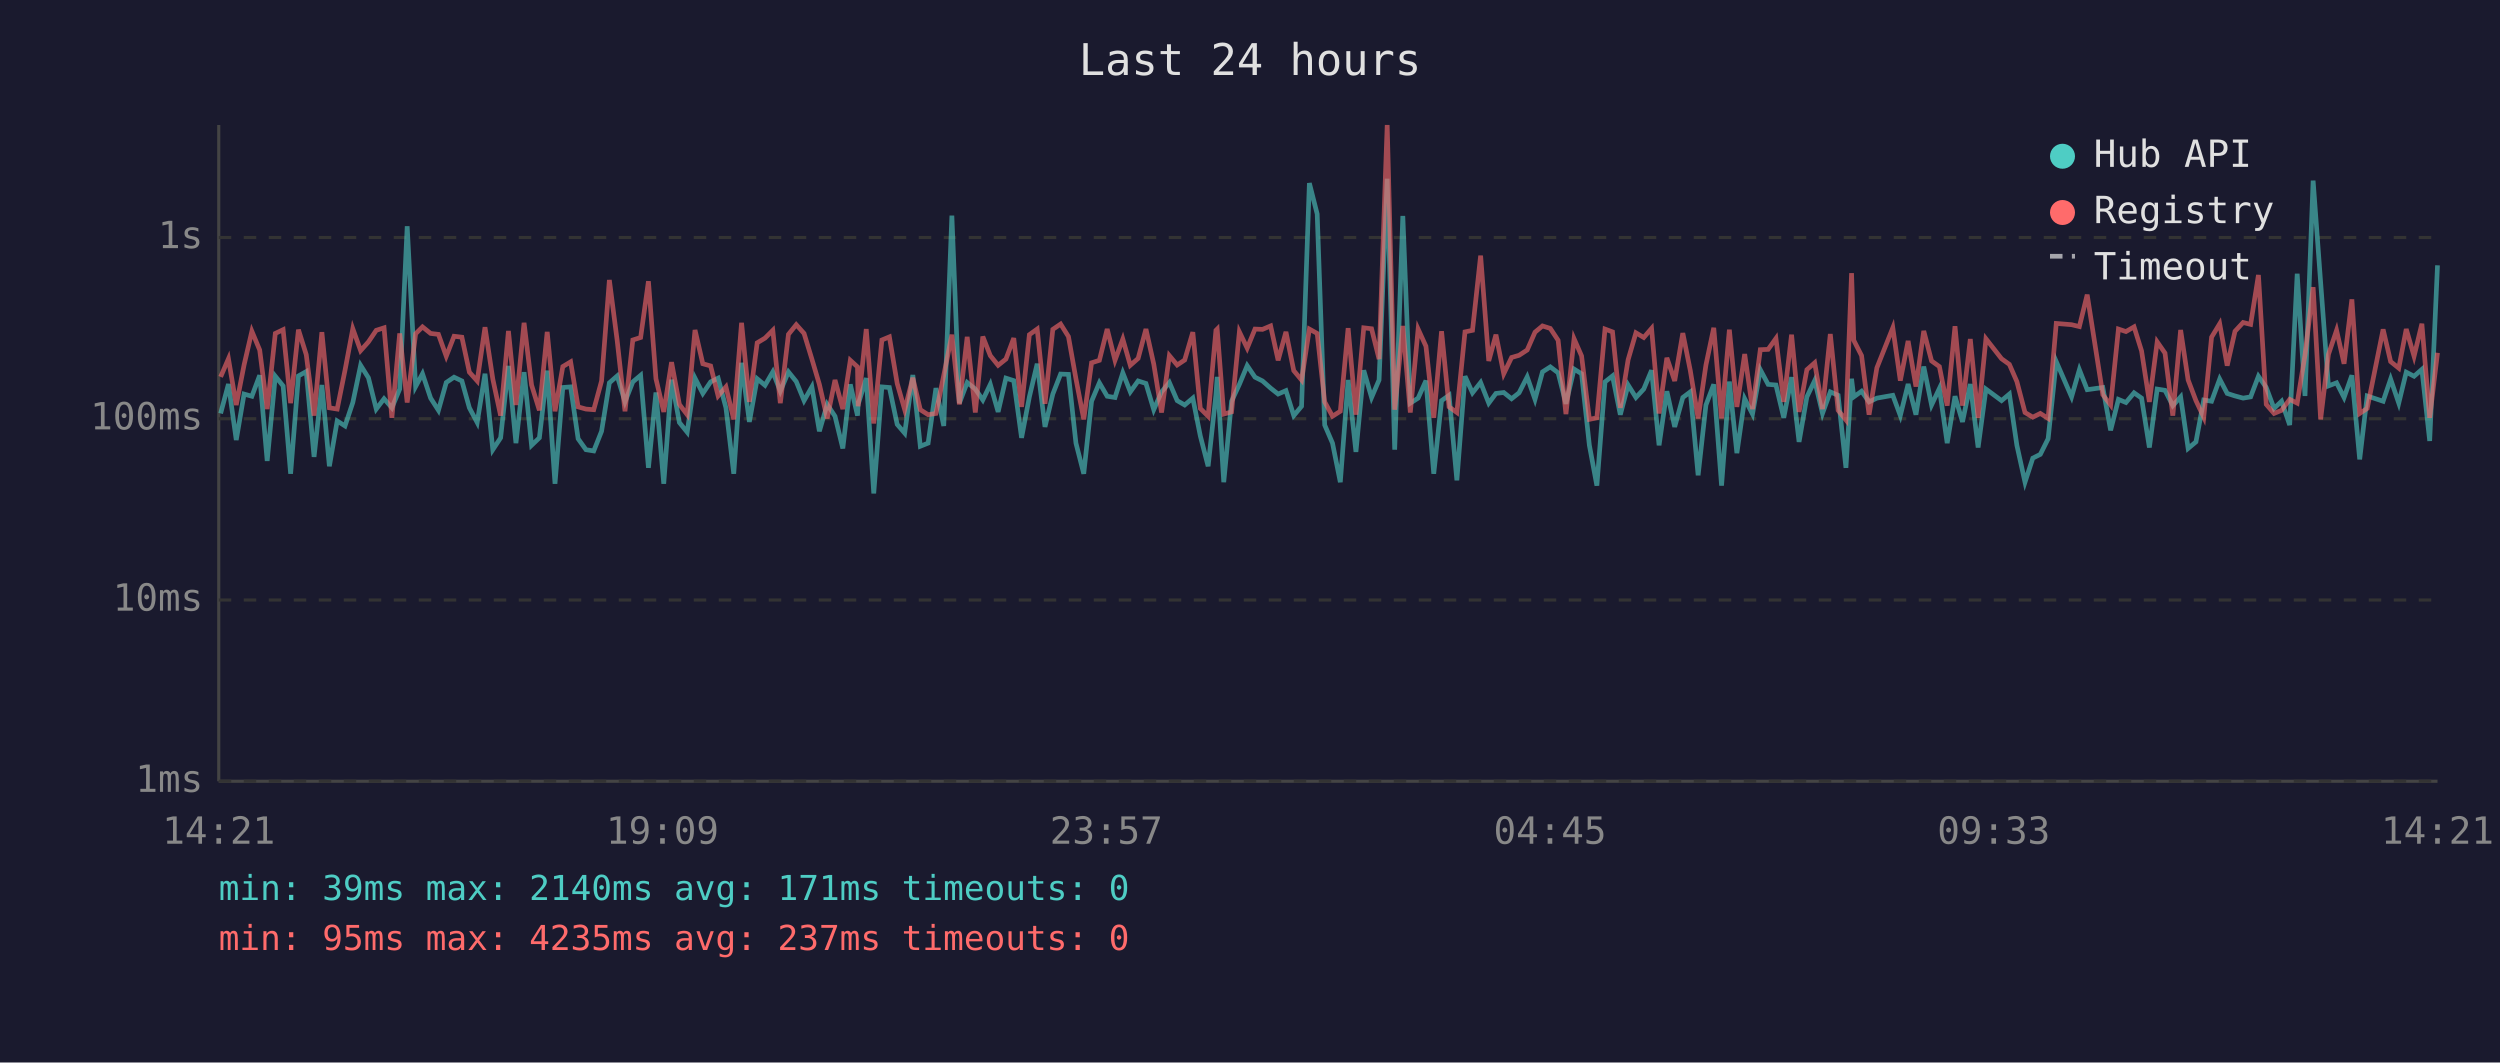
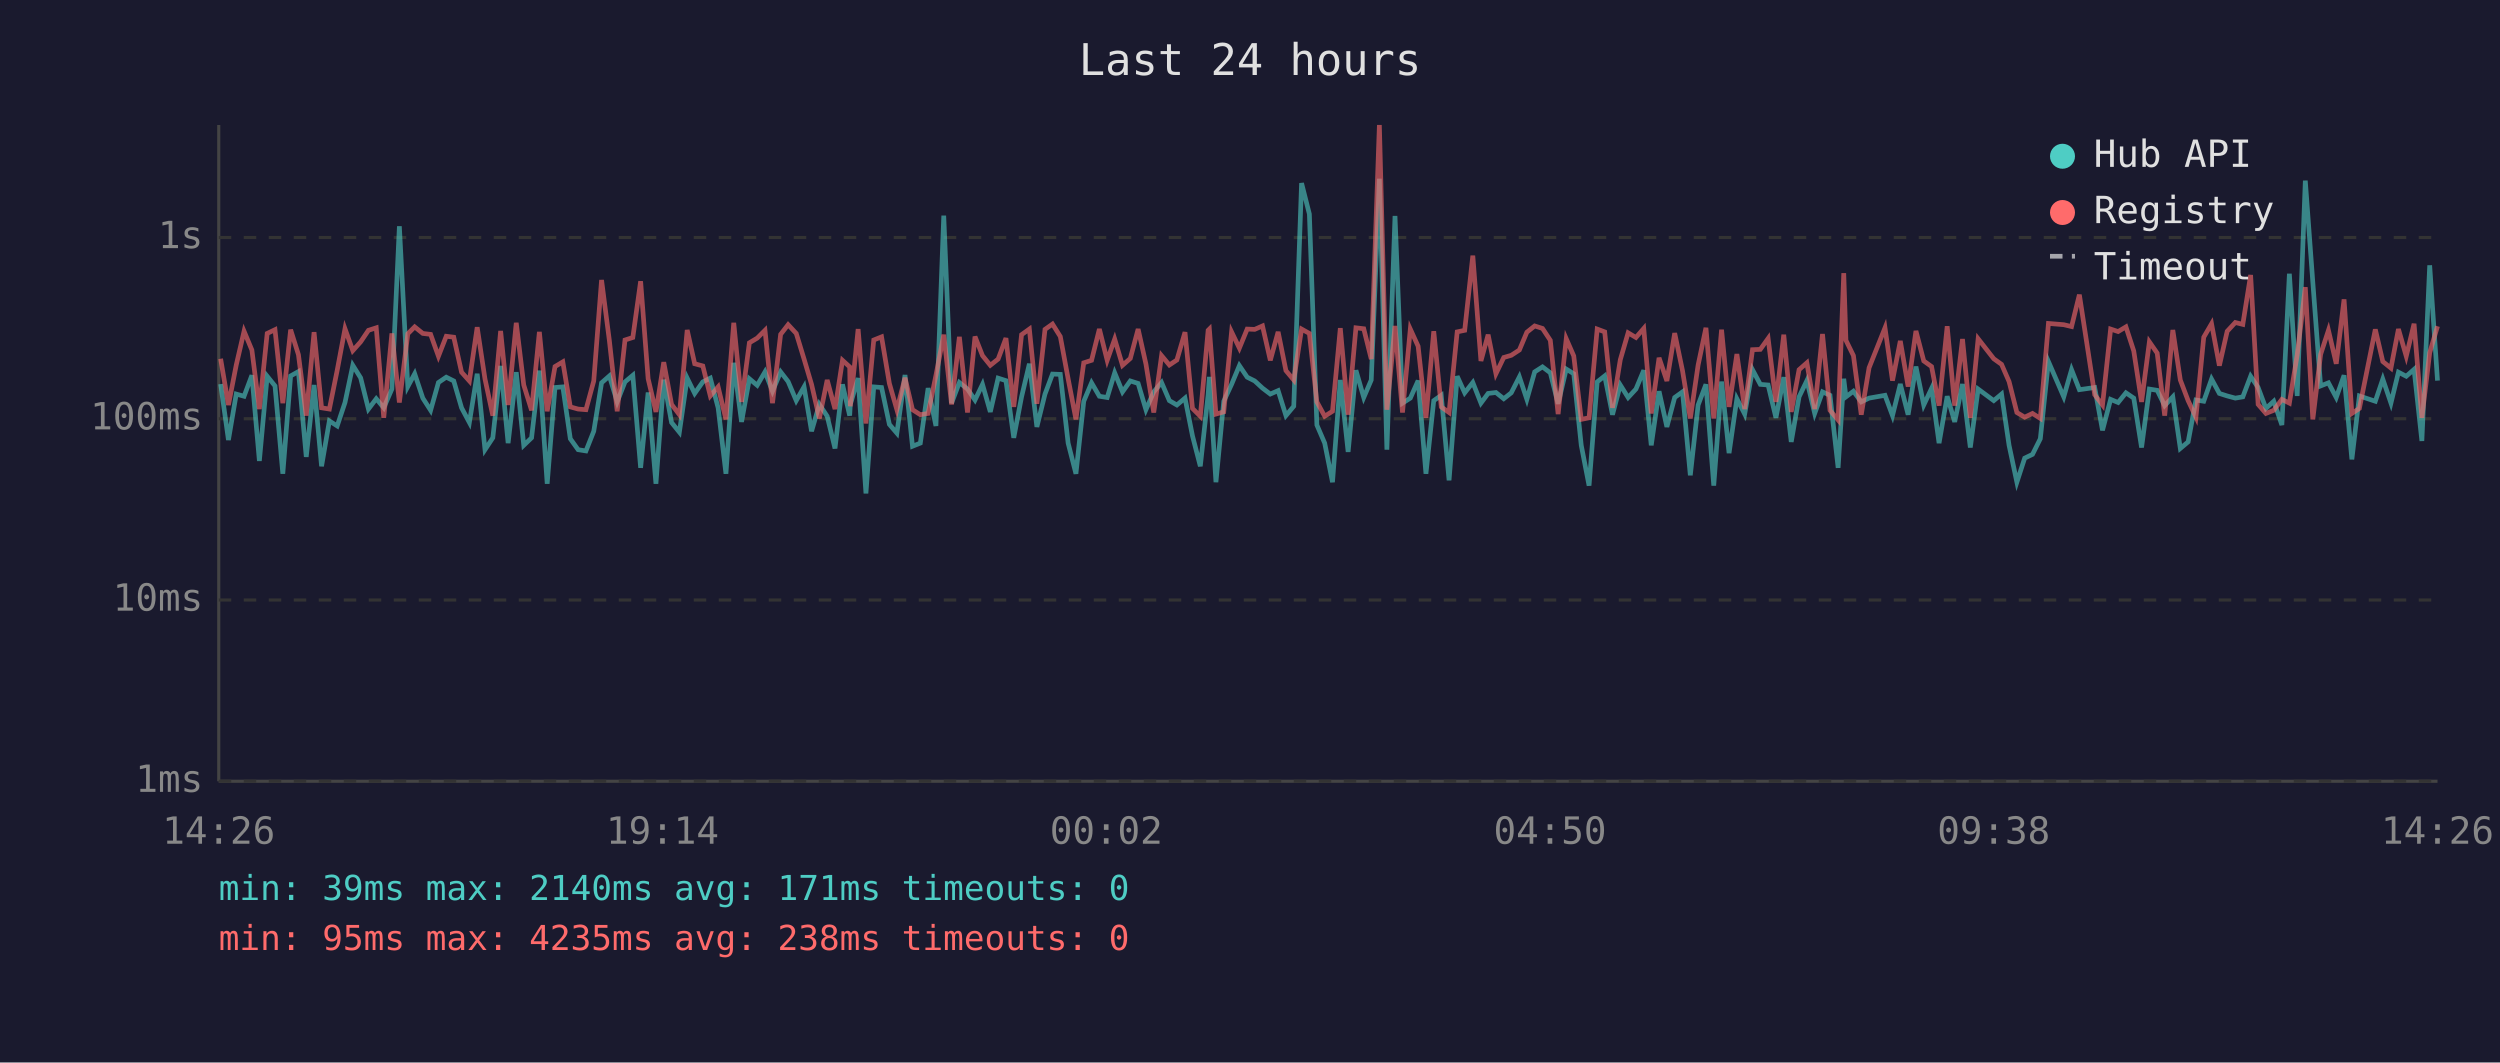
<svg xmlns="http://www.w3.org/2000/svg" viewBox="0 0 800 340" font-family="monospace" font-size="12">
  <rect width="800" height="340" fill="#1a1a2e" />
  <text x="400" y="24" fill="#e0e0e0" font-size="14" text-anchor="middle">Last 24 hours</text>
  <line x1="70" y1="40" x2="70" y2="250" stroke="#444" stroke-width="1" />
  <line x1="70" y1="250" x2="780" y2="250" stroke="#444" stroke-width="1" />
  <line x1="70" y1="250" x2="780" y2="250" stroke="#333" stroke-width="1" stroke-dasharray="4" />
  <text x="65" y="250" fill="#888" text-anchor="end" dominant-baseline="middle">1ms</text>
  <line x1="70" y1="192" x2="780" y2="192" stroke="#333" stroke-width="1" stroke-dasharray="4" />
  <text x="65" y="192" fill="#888" text-anchor="end" dominant-baseline="middle">10ms</text>
  <line x1="70" y1="134" x2="780" y2="134" stroke="#333" stroke-width="1" stroke-dasharray="4" />
  <text x="65" y="134" fill="#888" text-anchor="end" dominant-baseline="middle">100ms</text>
  <line x1="70" y1="76" x2="780" y2="76" stroke="#333" stroke-width="1" stroke-dasharray="4" />
  <text x="65" y="76" fill="#888" text-anchor="end" dominant-baseline="middle">1s</text>
-   <text x="70" y="270" fill="#888" text-anchor="middle">14:21</text>
-   <text x="212" y="270" fill="#888" text-anchor="middle">19:09</text>
-   <text x="354" y="270" fill="#888" text-anchor="middle">23:57</text>
-   <text x="496" y="270" fill="#888" text-anchor="middle">04:45</text>
-   <text x="638" y="270" fill="#888" text-anchor="middle">09:33</text>
-   <text x="780" y="270" fill="#888" text-anchor="middle">14:21</text>
-   <polyline points="70.6,132.3 73.1,122.9 75.6,140.8 78.1,126.1 80.6,126.8 83.1,120.1 85.5,147.5 88.1,120.4 90.6,123.5 93.0,151.6 95.5,120.3 98.0,118.9 100.5,146.2 103.0,123.2 105.4,149.2 107.9,134.7 110.4,136.3 112.9,128.8 115.4,116.9 117.9,120.9 120.4,130.9 122.9,127.6 125.4,130.5 127.9,124.5 130.3,72.4 133.0,123.7 135.2,119.6 137.8,127.4 140.3,131.3 142.8,122.4 145.3,120.7 147.8,121.9 150.2,130.5 152.7,135.2 155.2,119.6 157.7,143.9 160.2,140.1 162.7,117.1 165.1,141.8 167.7,119.1 170.1,142.5 172.6,140.1 175.1,118.6 177.6,154.8 180.1,124.0 182.6,123.8 185.0,140.4 187.5,143.9 190.0,144.3 192.5,138.0 195.0,122.5 197.5,120.3 200.0,128.6 202.5,122.2 205.0,120.1 207.5,149.7 209.9,125.6 212.4,154.8 214.9,121.5 217.4,135.2 219.9,138.3 222.4,121.0 224.9,125.9 227.4,122.2 229.8,121.0 232.3,130.5 234.8,151.6 237.3,116.1 239.8,135.0 242.3,121.2 244.8,123.3 247.3,119.0 249.7,125.2 252.3,119.0 254.8,122.1 257.3,128.2 259.8,123.8 262.2,138.0 264.7,129.4 267.2,133.2 269.7,143.5 272.1,123.0 274.4,133.0 274.6,129.4 277.2,121.0 279.6,157.9 282.2,123.8 284.6,124.0 287.1,135.8 289.5,138.6 292.1,120.0 294.5,142.8 297.0,141.8 299.5,124.2 302.0,136.3 304.6,69.0 307.0,129.0 309.5,122.4 312.1,124.5 314.5,128.0 316.9,123.0 319.4,131.8 321.9,121.0 324.4,121.8 326.9,140.1 329.4,127.0 331.9,116.4 334.4,136.6 336.9,126.1 339.4,119.7 341.9,119.8 344.3,141.8 346.8,151.6 349.3,128.4 351.8,122.5 354.3,126.8 356.8,127.2 359.3,119.3 361.7,125.4 364.2,121.9 366.7,122.7 369.2,131.1 371.7,125.4 374.2,122.4 376.7,128.2 379.1,129.6 381.7,127.4 384.1,139.5 386.6,149.2 389.1,126.3 389.5,120.6 391.6,154.3 394.1,128.4 396.6,123.0 399.1,117.0 401.6,120.7 404.0,121.9 406.6,124.2 409.0,126.1 411.5,125.0 414.0,133.0 416.5,130.0 419.0,58.6 421.5,68.5 423.9,136.0 426.4,141.8 428.9,154.3 431.4,121.6 433.9,144.6 436.4,118.5 438.9,127.2 441.3,121.6 443.9,57.2 446.3,143.9 448.9,69.1 451.3,129.0 453.8,127.4 456.3,121.8 458.8,151.6 461.3,128.2 463.7,126.5 466.2,153.7 468.8,120.4 471.2,125.7 473.8,122.4 476.4,129.0 478.7,125.9 481.2,125.6 483.7,127.6 486.1,125.7 488.7,120.6 491.2,127.8 493.6,119.0 496.1,117.4 498.6,119.3 501.1,129.2 503.7,118.1 506.1,119.6 508.6,142.5 511.0,155.4 513.6,122.2 516.0,120.3 518.5,132.7 521.0,123.2 523.5,127.2 526.0,124.5 528.5,118.5 530.9,142.5 533.4,125.2 535.9,136.6 538.5,127.2 540.9,125.4 543.4,152.1 545.9,129.6 548.4,123.0 550.9,155.4 553.4,122.1 555.8,145.0 558.3,127.6 560.8,132.5 563.3,118.3 565.8,123.0 568.3,123.2 570.8,133.7 573.3,120.7 575.7,141.4 578.2,127.0 580.7,121.8 583.2,132.3 585.7,125.4 588.2,126.5 590.7,149.7 592.5,121.2 593.2,127.0 595.7,125.2 598.1,128.6 600.6,127.4 605.7,126.5 608.1,133.0 610.6,122.9 613.1,132.7 615.6,117.3 618.1,129.6 620.6,124.3 623.1,141.8 625.6,126.8 628.0,135.0 630.5,122.9 633.0,143.2 635.5,124.5 640.5,128.2 643.0,126.1 645.4,142.5 648.0,154.3 650.5,146.6 652.9,145.4 655.4,140.4 658.0,115.7 662.9,127.0 665.4,118.3 667.9,124.7 672.9,124.0 675.4,137.7 677.9,127.8 680.3,128.8 682.9,125.7 685.3,127.4 687.8,143.2 690.3,124.5 692.8,124.9 695.3,129.8 697.8,127.0 700.2,143.5 702.7,141.4 705.2,128.0 707.7,128.4 710.3,121.3 712.7,125.9 715.2,126.7 717.8,127.4 720.2,127.0 722.7,120.4 725.2,124.0 727.7,130.7 730.1,128.4 732.7,136.0 735.1,87.6 737.6,126.7 740.2,57.8 742.6,90.3 745.1,123.5 747.7,122.5 750.1,127.2 752.6,120.1 755.1,147.0 757.5,126.7 762.6,128.4 765.0,121.3 767.6,129.0 770.0,119.1 772.5,120.4 775.0,118.2 777.5,141.1 780.0,84.9" fill="none" stroke="#4ecdc4" stroke-width="1.5" opacity="0.6" />
-   <polyline points="70.6,120.6 73.1,114.8 75.6,129.6 78.1,116.8 80.6,106.0 83.1,112.0 85.5,130.9 88.1,106.7 90.6,105.5 93.0,129.0 95.5,105.5 98.0,113.5 100.5,133.0 103.0,106.3 105.4,130.5 107.9,130.9 110.4,118.5 112.9,105.2 115.4,112.2 117.9,109.4 120.4,105.7 122.9,104.9 125.4,133.7 127.9,106.7 130.3,128.8 133.0,106.8 135.2,104.6 137.8,106.7 140.3,107.0 142.8,114.0 145.3,107.6 147.8,107.9 150.2,119.1 152.7,121.9 155.2,104.7 157.7,121.3 160.2,133.0 162.7,105.9 165.1,129.6 167.7,103.3 170.1,123.2 172.6,131.3 175.1,106.2 177.6,131.6 180.1,117.3 182.6,115.8 185.0,130.2 187.5,130.9 190.0,131.1 192.5,121.9 195.0,89.6 197.5,109.0 200.0,131.6 202.5,108.8 205.0,108.0 207.5,90.0 209.9,121.2 212.4,131.8 214.9,115.9 217.4,129.4 219.9,132.7 222.4,105.6 224.9,116.4 227.4,117.1 229.8,126.7 232.3,123.8 234.8,134.2 237.3,103.3 239.8,128.6 242.3,109.7 244.8,108.2 247.3,105.7 249.7,129.0 252.3,107.0 254.8,103.9 257.3,106.7 259.8,114.9 262.2,123.0 264.7,133.9 267.2,121.6 269.7,130.9 272.1,115.3 274.4,117.4 274.6,130.0 277.2,105.3 279.6,135.5 282.2,108.8 284.6,107.8 287.1,122.7 289.5,131.1 292.1,120.9 294.5,131.1 297.0,132.7 299.5,132.3 302.0,120.1 304.6,107.1 307.0,129.4 309.5,107.8 312.1,132.0 314.5,107.7 316.9,113.8 319.4,116.9 321.9,114.9 324.4,108.2 326.9,130.2 329.4,107.1 331.9,105.3 334.4,129.2 336.9,105.4 339.4,103.7 341.9,107.7 344.3,121.2 346.8,134.2 349.3,116.1 351.8,115.3 354.3,105.3 356.8,115.3 359.3,108.5 361.7,116.9 364.2,114.7 366.7,105.3 369.2,116.5 371.7,132.0 374.2,113.8 376.7,116.8 379.1,115.2 381.7,106.3 384.1,130.7 386.6,133.2 389.1,105.7 389.5,105.3 391.6,132.5 394.1,131.8 396.6,106.2 399.1,111.4 401.6,105.3 404.0,105.4 406.6,104.3 409.0,115.3 411.5,106.2 414.0,118.6 416.5,121.6 419.0,105.3 421.5,106.7 423.9,128.6 426.4,133.2 428.9,131.6 431.4,105.0 433.9,132.7 436.4,104.9 438.9,105.2 441.3,114.9 443.9,40.0 446.3,131.1 448.9,104.3 451.3,132.0 453.8,105.3 456.3,110.8 458.8,133.7 461.3,106.0 463.7,130.2 466.2,132.0 468.8,106.2 471.2,105.7 473.8,81.8 476.4,115.5 478.7,107.1 481.2,119.6 483.7,114.4 486.1,113.7 488.7,112.0 491.2,106.3 493.6,104.3 496.1,105.1 498.6,108.9 501.1,132.5 503.7,108.4 506.1,113.9 508.6,134.2 511.0,133.7 513.6,105.3 516.0,106.2 518.5,130.5 521.0,115.1 523.5,106.5 526.0,108.0 528.5,105.1 530.9,132.3 533.4,114.5 535.9,121.9 538.5,106.6 540.9,118.6 543.4,133.9 545.9,116.8 548.4,104.9 550.9,133.9 553.4,105.5 555.8,130.2 558.3,113.3 560.8,130.9 563.3,111.9 565.8,111.8 568.3,108.3 570.8,128.6 573.3,107.1 575.7,131.8 578.2,118.3 580.7,116.1 583.2,130.9 585.7,106.9 588.2,131.3 590.7,134.4 592.5,87.4 593.2,108.9 595.7,113.8 598.1,132.7 600.6,117.7 605.7,104.9 608.1,121.8 610.6,109.1 613.1,123.7 615.6,105.9 618.1,115.5 620.6,117.3 623.1,129.8 625.6,104.4 628.0,129.8 630.5,108.5 633.0,133.7 635.5,108.4 640.5,114.8 643.0,116.6 645.4,122.1 648.0,132.0 650.5,133.5 652.9,132.3 655.4,133.9 658.0,103.5 662.9,103.9 665.4,104.5 667.9,94.3 672.9,126.3 675.4,129.6 677.9,105.3 680.3,106.1 682.9,104.6 685.3,112.3 687.8,128.6 690.3,109.4 692.8,113.0 695.3,133.0 697.8,105.6 700.2,121.6 702.7,128.2 705.2,133.5 707.7,107.9 710.3,103.6 712.7,117.0 715.2,106.0 717.8,103.2 720.2,103.8 722.7,88.0 725.2,129.4 727.7,132.3 730.1,131.3 732.7,127.8 735.1,129.0 737.6,113.6 740.2,91.9 742.6,134.2 745.1,113.4 747.7,105.7 750.1,116.4 752.6,95.8 755.1,132.3 757.5,130.7 762.6,105.4 765.0,115.7 767.6,117.8 770.0,105.3 772.5,114.0 775.0,103.6 777.5,133.7 780.0,112.9" fill="none" stroke="#ff6b6b" stroke-width="1.5" opacity="0.6" />
+   <text x="70" y="270" fill="#888" text-anchor="middle">14:26</text>
+   <text x="212" y="270" fill="#888" text-anchor="middle">19:14</text>
+   <text x="354" y="270" fill="#888" text-anchor="middle">00:02</text>
+   <text x="496" y="270" fill="#888" text-anchor="middle">04:50</text>
+   <text x="638" y="270" fill="#888" text-anchor="middle">09:38</text>
+   <text x="780" y="270" fill="#888" text-anchor="middle">14:26</text>
+   <polyline points="70.6,122.9 73.1,140.8 75.6,126.1 78.1,126.8 80.6,120.1 83.0,147.5 85.5,120.4 88.0,123.5 90.5,151.6 93.0,120.3 95.5,118.9 98.0,146.2 100.5,123.2 102.9,149.2 105.4,134.7 107.9,136.3 110.4,128.8 112.9,116.9 115.4,120.9 117.9,130.9 120.4,127.6 122.8,130.5 125.4,124.5 127.8,72.4 130.5,123.7 132.7,119.6 135.3,127.4 137.8,131.3 140.3,122.4 142.8,120.7 145.2,121.9 147.7,130.5 150.2,135.2 152.7,119.6 155.2,143.9 157.7,140.1 160.2,117.1 162.6,141.8 165.2,119.1 167.6,142.5 170.1,140.1 172.6,118.6 175.1,154.8 177.6,124.0 180.1,123.8 182.5,140.4 185.0,143.9 187.5,144.3 190.0,138.0 192.5,122.5 195.0,120.3 197.5,128.6 200.0,122.2 202.5,120.1 205.0,149.7 207.4,125.6 209.9,154.8 212.4,121.5 214.9,135.2 217.4,138.3 219.9,121.0 222.3,125.9 224.9,122.2 227.3,121.0 229.8,130.5 232.3,151.6 234.8,116.1 237.3,135.0 239.8,121.2 242.3,123.3 244.8,119.0 247.2,125.2 249.8,119.0 252.2,122.1 254.8,128.2 257.3,123.8 259.7,138.0 262.2,129.4 264.7,133.2 267.2,143.5 269.6,123.0 271.9,133.0 272.1,129.4 274.6,121.0 277.1,157.9 279.6,123.8 282.1,124.0 284.6,135.8 287.0,138.6 289.6,120.0 292.0,142.8 294.5,141.8 297.0,124.2 299.5,136.3 302.0,69.0 304.5,129.0 307.0,122.4 309.6,124.5 312.0,128.0 314.4,123.0 316.9,131.8 319.4,121.0 321.9,121.8 324.4,140.1 326.9,127.0 329.4,116.4 331.8,136.6 334.4,126.1 336.8,119.7 339.3,119.8 341.8,141.8 344.3,151.6 346.8,128.4 349.3,122.5 351.8,126.8 354.3,127.2 356.7,119.3 359.2,125.4 361.7,121.9 364.2,122.7 366.7,131.1 369.2,125.4 371.7,122.4 374.2,128.2 376.6,129.6 379.2,127.4 381.6,139.5 384.1,149.2 386.6,126.3 387.0,120.6 389.1,154.3 391.6,128.4 394.1,123.0 396.6,117.0 399.1,120.7 401.5,121.9 404.0,124.2 406.5,126.1 409.0,125.0 411.5,133.0 414.0,130.0 416.5,58.6 419.0,68.5 421.4,136.0 423.9,141.8 426.4,154.3 428.9,121.6 431.4,144.6 433.9,118.5 436.4,127.2 438.8,121.6 441.4,57.2 443.8,143.9 446.4,69.1 448.8,129.0 451.3,127.4 453.8,121.8 456.3,151.6 458.8,128.2 461.2,126.5 463.7,153.7 466.3,120.4 468.7,125.7 471.3,122.4 473.9,129.0 476.2,125.9 478.7,125.6 481.2,127.6 483.6,125.7 486.2,120.6 488.6,127.8 491.1,119.0 493.6,117.4 496.1,119.3 498.6,129.2 501.2,118.1 503.6,119.6 506.0,142.5 508.5,155.4 511.1,122.2 513.5,120.3 516.0,132.7 518.5,123.2 521.0,127.2 523.5,124.5 526.0,118.5 528.4,142.5 530.9,125.2 533.4,136.6 535.9,127.2 538.4,125.4 540.9,152.1 543.4,129.6 545.9,123.0 548.4,155.4 550.9,122.1 553.3,145.0 555.8,127.6 558.3,132.5 560.8,118.3 563.3,123.0 565.8,123.2 568.3,133.7 570.8,120.7 573.2,141.4 575.7,127.0 578.2,121.8 580.7,132.3 583.2,125.4 585.6,126.5 588.2,149.7 590.0,121.2 590.7,127.0 593.1,125.2 595.6,128.6 598.1,127.4 603.2,126.5 605.6,133.0 608.1,122.9 610.6,132.7 613.1,117.3 615.6,129.6 618.1,124.3 620.5,141.8 623.1,126.8 625.5,135.0 628.0,122.9 630.5,143.2 633.0,124.5 638.0,128.2 640.5,126.1 642.9,142.5 645.4,154.3 647.9,146.6 650.4,145.4 652.9,140.4 655.5,115.7 660.4,127.0 662.9,118.3 665.4,124.7 670.3,124.0 672.8,137.7 675.4,127.8 677.8,128.8 680.3,125.7 682.8,127.4 685.3,143.2 687.8,124.5 690.3,124.9 692.7,129.8 695.3,127.0 697.7,143.5 700.2,141.4 702.7,128.0 705.2,128.4 707.7,121.3 710.2,125.9 712.7,126.7 715.3,127.4 717.7,127.0 720.2,120.4 722.6,124.0 725.1,130.7 727.6,128.4 730.2,136.0 732.6,87.6 735.1,126.7 737.7,57.8 740.1,90.3 742.6,123.5 745.1,122.5 747.6,127.2 750.1,120.1 752.6,147.0 755.0,126.7 760.1,128.4 762.5,121.3 765.1,129.0 767.5,119.1 770.0,120.4 772.5,118.2 775.0,141.1 777.5,84.9 780.0,121.8" fill="none" stroke="#4ecdc4" stroke-width="1.5" opacity="0.6" />
+   <polyline points="70.6,114.8 73.1,129.6 75.6,116.8 78.1,106.0 80.6,112.0 83.0,130.9 85.5,106.7 88.0,105.5 90.5,129.0 93.0,105.5 95.5,113.5 98.0,133.0 100.5,106.3 102.9,130.5 105.4,130.9 107.9,118.5 110.4,105.2 112.9,112.2 115.4,109.4 117.9,105.7 120.4,104.9 122.8,133.7 125.4,106.7 127.8,128.8 130.5,106.8 132.7,104.6 135.3,106.7 137.8,107.0 140.3,114.0 142.8,107.6 145.2,107.9 147.7,119.1 150.2,121.9 152.7,104.7 155.2,121.3 157.7,133.0 160.2,105.9 162.6,129.6 165.2,103.3 167.6,123.2 170.1,131.3 172.6,106.2 175.1,131.6 177.6,117.3 180.1,115.8 182.5,130.2 185.0,130.9 187.5,131.1 190.0,121.9 192.5,89.6 195.0,109.0 197.5,131.6 200.0,108.8 202.5,108.0 205.0,90.0 207.4,121.2 209.9,131.8 212.4,115.9 214.9,129.4 217.4,132.7 219.9,105.6 222.3,116.4 224.9,117.1 227.3,126.7 229.8,123.8 232.3,134.2 234.8,103.3 237.3,128.6 239.8,109.7 242.3,108.2 244.8,105.7 247.2,129.0 249.8,107.0 252.2,103.9 254.8,106.7 257.3,114.9 259.7,123.0 262.2,133.9 264.7,121.6 267.2,130.9 269.6,115.3 271.9,117.4 272.1,130.0 274.6,105.3 277.1,135.5 279.6,108.8 282.1,107.8 284.6,122.7 287.0,131.1 289.6,120.9 292.0,131.1 294.5,132.7 297.0,132.3 299.5,120.1 302.0,107.1 304.5,129.4 307.0,107.8 309.6,132.0 312.0,107.7 314.4,113.8 316.9,116.9 319.4,114.9 321.9,108.2 324.4,130.2 326.9,107.1 329.4,105.3 331.8,129.2 334.4,105.4 336.8,103.7 339.3,107.7 341.8,121.2 344.3,134.2 346.8,116.1 349.3,115.3 351.8,105.3 354.3,115.3 356.7,108.5 359.2,116.9 361.7,114.7 364.2,105.3 366.7,116.5 369.2,132.0 371.7,113.8 374.2,116.8 376.6,115.2 379.2,106.3 381.6,130.7 384.1,133.2 386.6,105.7 387.0,105.3 389.1,132.5 391.6,131.8 394.1,106.2 396.6,111.4 399.1,105.3 401.5,105.4 404.0,104.3 406.5,115.3 409.0,106.2 411.5,118.6 414.0,121.6 416.5,105.3 419.0,106.7 421.4,128.6 423.9,133.2 426.4,131.6 428.9,105.0 431.4,132.7 433.9,104.9 436.4,105.2 438.8,114.9 441.4,40.0 443.8,131.1 446.4,104.3 448.8,132.0 451.3,105.3 453.8,110.8 456.3,133.7 458.8,106.0 461.2,130.2 463.7,132.0 466.3,106.2 468.7,105.7 471.3,81.8 473.9,115.5 476.2,107.1 478.7,119.6 481.2,114.4 483.6,113.7 486.2,112.0 488.6,106.3 491.1,104.3 493.6,105.1 496.1,108.9 498.6,132.5 501.2,108.4 503.6,113.9 506.0,134.2 508.5,133.7 511.1,105.3 513.5,106.2 516.0,130.5 518.5,115.1 521.0,106.5 523.5,108.0 526.0,105.1 528.4,132.3 530.9,114.5 533.4,121.9 535.9,106.6 538.4,118.6 540.9,133.9 543.4,116.8 545.9,104.9 548.4,133.9 550.9,105.5 553.3,130.2 555.8,113.3 558.3,130.9 560.8,111.9 563.3,111.8 565.8,108.3 568.3,128.6 570.8,107.1 573.2,131.8 575.7,118.3 578.2,116.1 580.7,130.9 583.2,106.9 585.6,131.3 588.2,134.4 590.0,87.4 590.7,108.9 593.1,113.8 595.6,132.7 598.1,117.7 603.2,104.9 605.6,121.8 608.1,109.1 610.6,123.7 613.1,105.9 615.6,115.5 618.1,117.3 620.5,129.8 623.1,104.4 625.5,129.8 628.0,108.5 630.5,133.7 633.0,108.4 638.0,114.8 640.5,116.6 642.9,122.1 645.4,132.0 647.9,133.5 650.4,132.3 652.9,133.9 655.5,103.5 660.4,103.9 662.9,104.5 665.4,94.3 670.3,126.3 672.8,129.6 675.4,105.3 677.8,106.1 680.3,104.6 682.8,112.3 685.3,128.6 687.8,109.4 690.3,113.0 692.7,133.0 695.3,105.6 697.7,121.6 700.2,128.2 702.7,133.5 705.2,107.9 707.7,103.6 710.2,117.0 712.7,106.0 715.3,103.2 717.7,103.8 720.2,88.0 722.6,129.4 725.1,132.3 727.6,131.3 730.2,127.8 732.6,129.0 735.1,113.6 737.7,91.9 740.1,134.2 742.6,113.4 745.1,105.7 747.6,116.4 750.1,95.8 752.6,132.3 755.0,130.7 760.1,105.4 762.5,115.7 765.1,117.8 767.5,105.3 770.0,114.0 772.5,103.6 775.0,133.7 777.5,112.9 780.0,104.4" fill="none" stroke="#ff6b6b" stroke-width="1.5" opacity="0.6" />
  <circle cx="660" cy="50" r="4" fill="#4ecdc4" />
  <text x="670" y="50" fill="#e0e0e0" dominant-baseline="middle">Hub API</text>
  <circle cx="660" cy="68" r="4" fill="#ff6b6b" />
  <text x="670" y="68" fill="#e0e0e0" dominant-baseline="middle">Registry</text>
  <line x1="656" y1="82" x2="664" y2="82" stroke="#e0e0e0" stroke-width="1.5" stroke-dasharray="4,3" opacity="0.7" />
  <text x="670" y="86" fill="#e0e0e0" dominant-baseline="middle">Timeout</text>
  <text x="70" y="288" fill="#4ecdc4" font-size="11">min: 39ms  max: 2140ms  avg: 171ms  timeouts: 0</text>
-   <text x="70" y="304" fill="#ff6b6b" font-size="11">min: 95ms  max: 4235ms  avg: 237ms  timeouts: 0</text>
+   <text x="70" y="304" fill="#ff6b6b" font-size="11">min: 95ms  max: 4235ms  avg: 238ms  timeouts: 0</text>
</svg>
